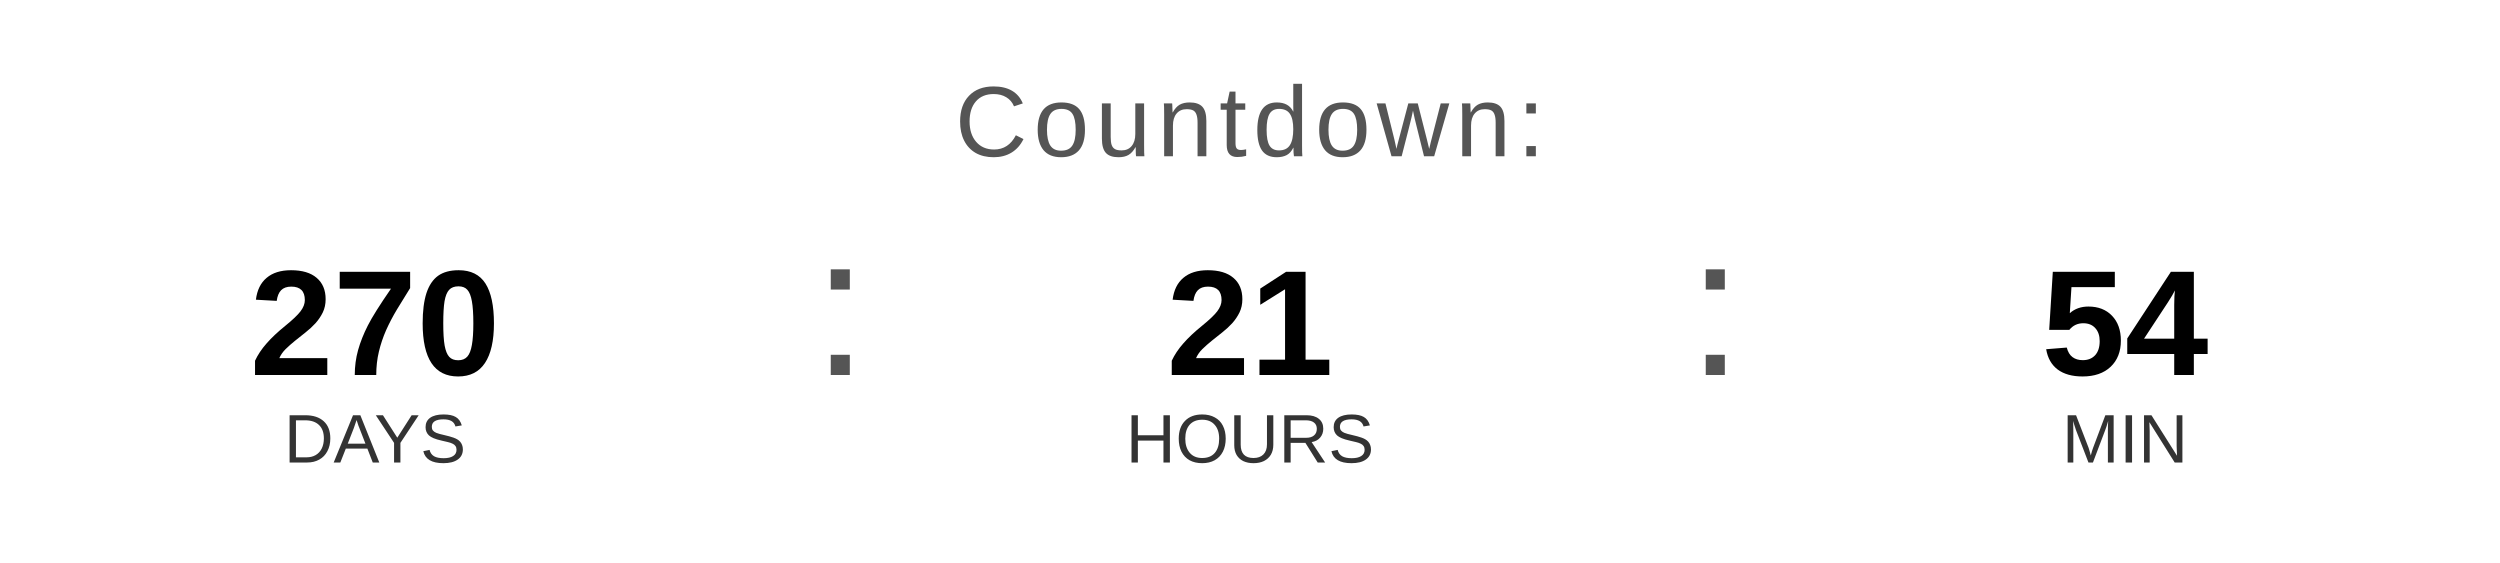
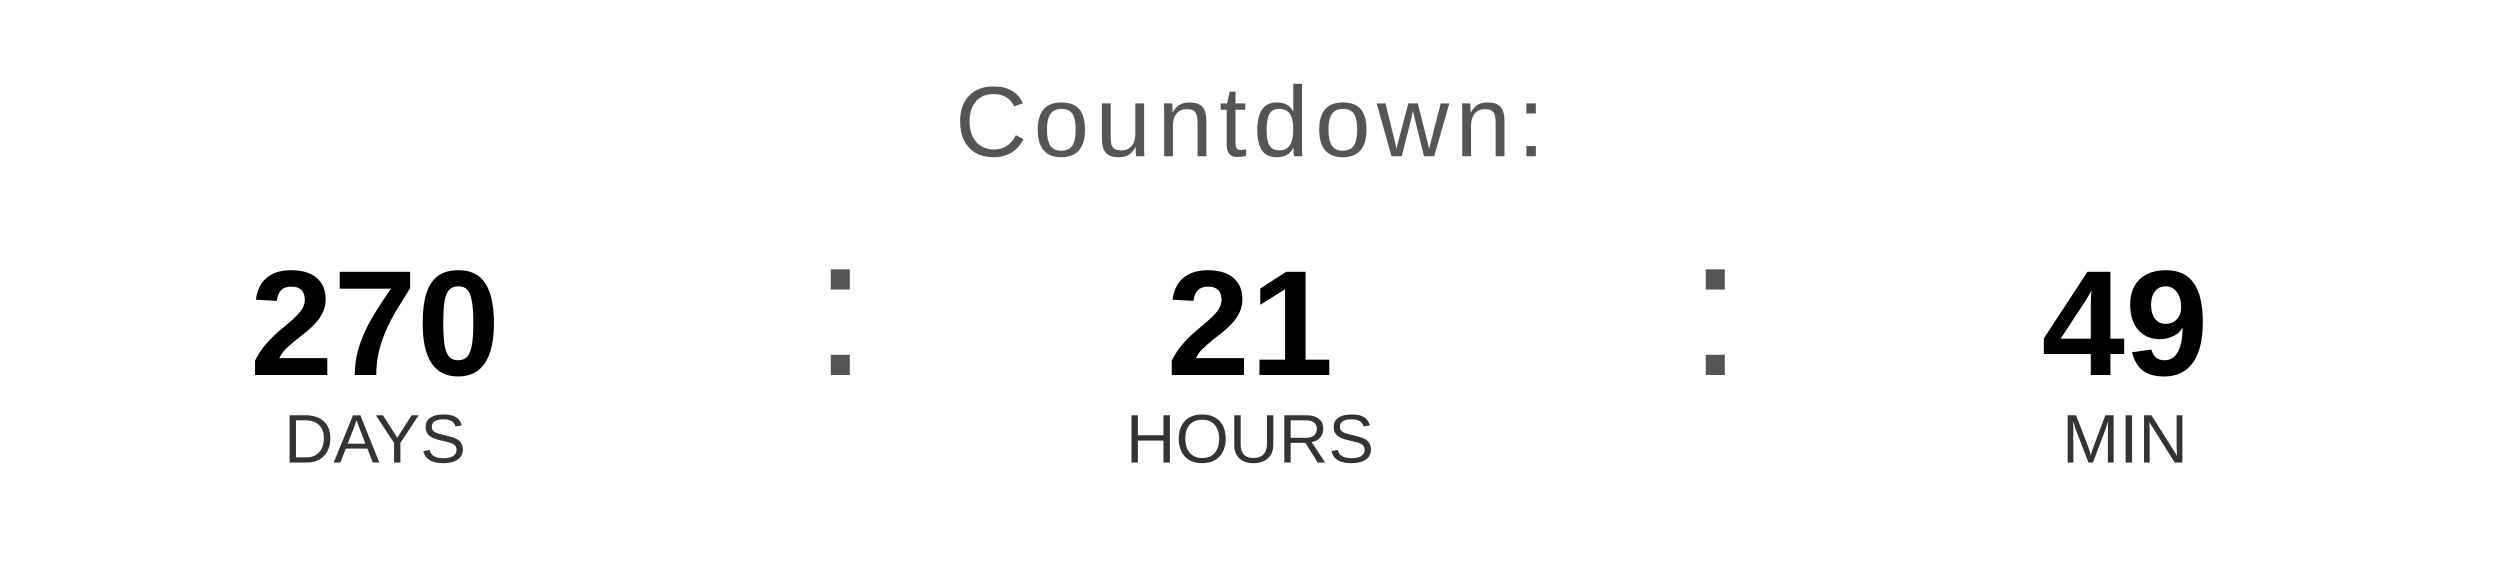
<svg xmlns="http://www.w3.org/2000/svg" width="400" height="90" viewBox="0 0 400 90">
  <text x="200" y="25" font-family="Arial, Helvetica, sans-serif" font-size="16" fill="#555555" text-anchor="middle" letter-spacing="1">
    Countdown:
  </text>
  <text x="60" y="60" font-family="Arial, Helvetica, sans-serif" font-size="24" font-weight="bold" fill="#000000" text-anchor="middle">270</text>
  <text x="60" y="74" font-family="Arial, Helvetica, sans-serif" font-size="11" fill="#333333" text-anchor="middle">DAYS</text>
  <text x="130" y="60" font-family="Arial, sans-serif" font-size="32" fill="#555555">:</text>
  <text x="200" y="60" font-family="Arial, Helvetica, sans-serif" font-size="24" font-weight="bold" fill="#000000" text-anchor="middle">21</text>
  <text x="200" y="74" font-family="Arial, Helvetica, sans-serif" font-size="11" fill="#333333" text-anchor="middle">HOURS</text>
  <text x="270" y="60" font-family="Arial, sans-serif" font-size="32" fill="#555555">:</text>
-   <text x="340" y="60" font-family="Arial, Helvetica, sans-serif" font-size="24" font-weight="bold" fill="#000000" text-anchor="middle">54</text>
+   <text x="340" y="60" font-family="Arial, Helvetica, sans-serif" font-size="24" font-weight="bold" fill="#000000" text-anchor="middle">49</text>
  <text x="340" y="74" font-family="Arial, Helvetica, sans-serif" font-size="11" fill="#333333" text-anchor="middle">MIN</text>
</svg>
